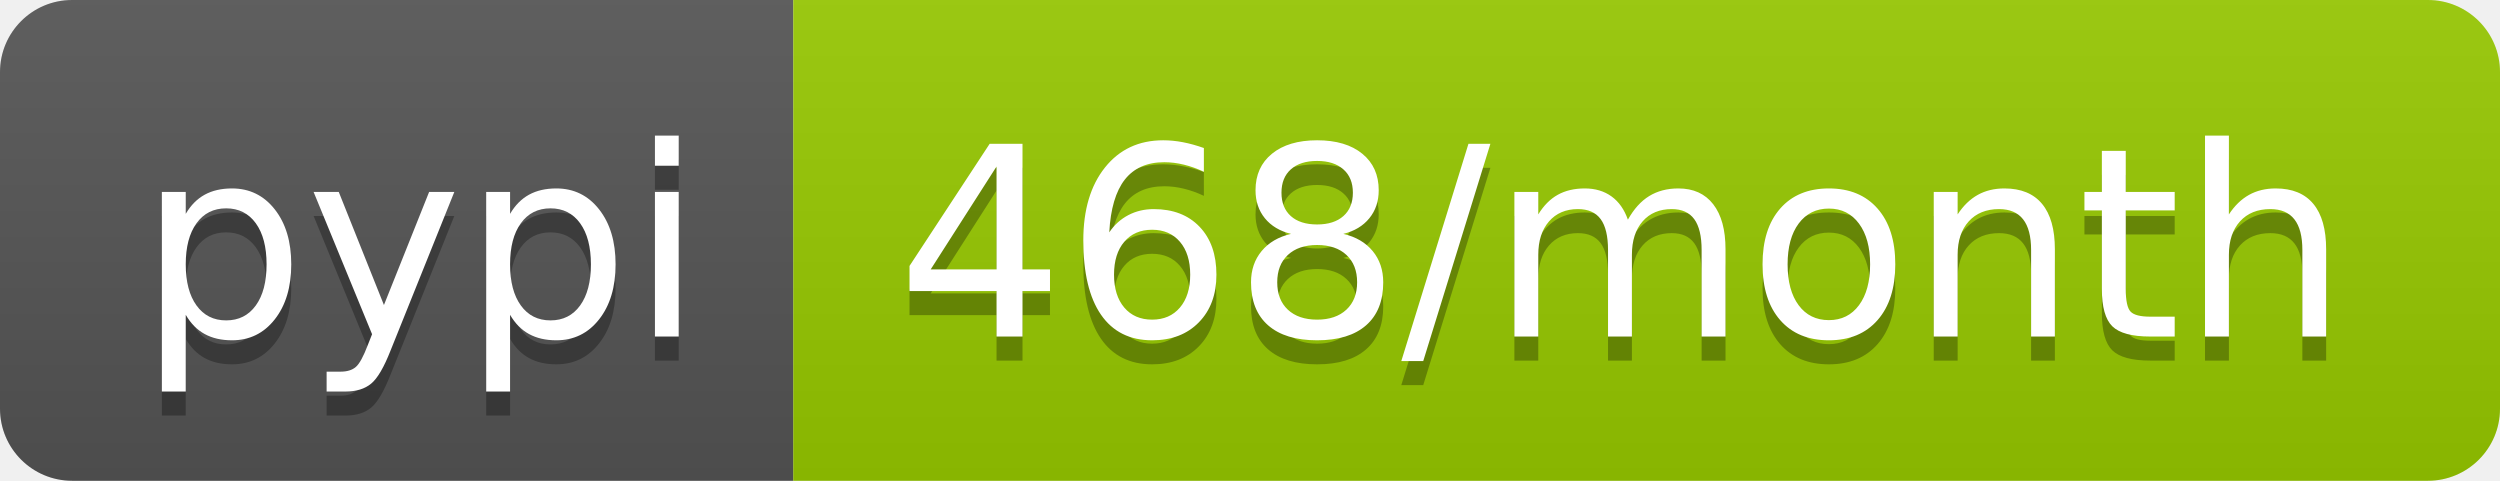
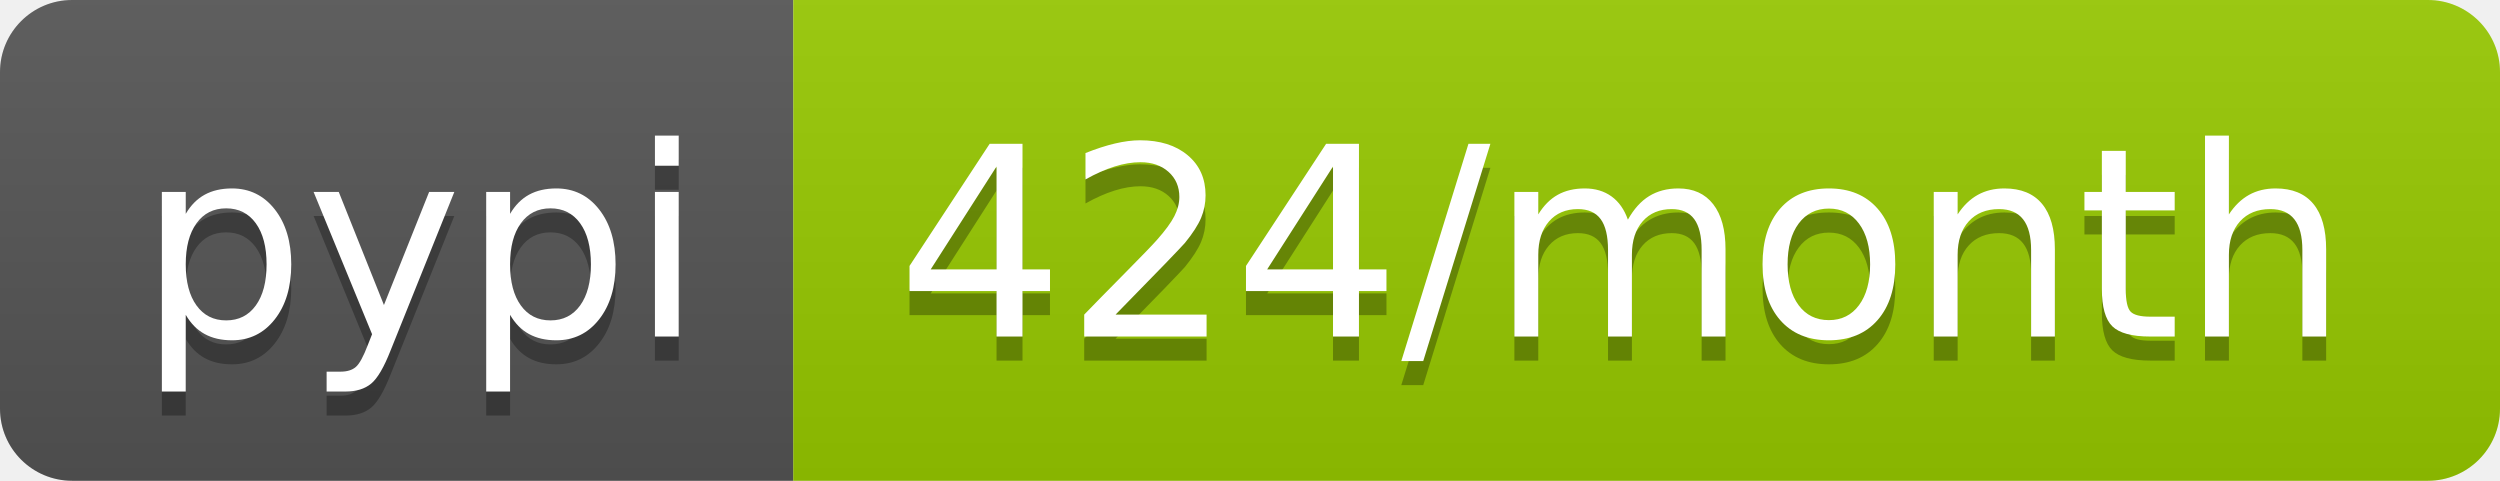
- <svg xmlns="http://www.w3.org/2000/svg" width="104" height="20" role="img" aria-label="pypi: 468/month">
+ <svg xmlns="http://www.w3.org/2000/svg" width="104" height="20" role="img" aria-label="pypi: 424/month">
  <linearGradient id="s" x2="0" y2="100%">
    <stop offset="0" stop-color="#bbb" stop-opacity=".1" />
    <stop offset="1" stop-opacity=".1" />
  </linearGradient>
  <clipPath id="r">
    <rect width="104" height="20" rx="3" fill="#fff" />
  </clipPath>
  <g clip-path="url(#r)">
    <rect width="33" height="20" fill="#555" />
    <rect x="33" width="71" height="20" fill="#97ca00" />
    <rect width="104" height="20" fill="url(#s)" />
  </g>
  <g fill="#fff" text-anchor="middle" font-family="Verdana,Geneva,DejaVu Sans,sans-serif" text-rendering="geometricPrecision" font-size="110">
    <text aria-hidden="true" x="175" y="150" fill="#010101" fill-opacity=".3" transform="scale(.1)" textLength="230">pypi</text>
    <text x="175" y="140" transform="scale(.1)" fill="#fff" textLength="230">pypi</text>
-     <text aria-hidden="true" x="675" y="150" fill="#010101" fill-opacity=".3" transform="scale(.1)" textLength="610">468/month</text>
-     <text x="675" y="140" transform="scale(.1)" fill="#fff" textLength="610">468/month</text>
+     <text aria-hidden="true" x="675" y="150" fill="#010101" fill-opacity=".3" transform="scale(.1)" textLength="610">424/month</text>
+     <text x="675" y="140" transform="scale(.1)" fill="#fff" textLength="610">424/month</text>
  </g>
</svg>
